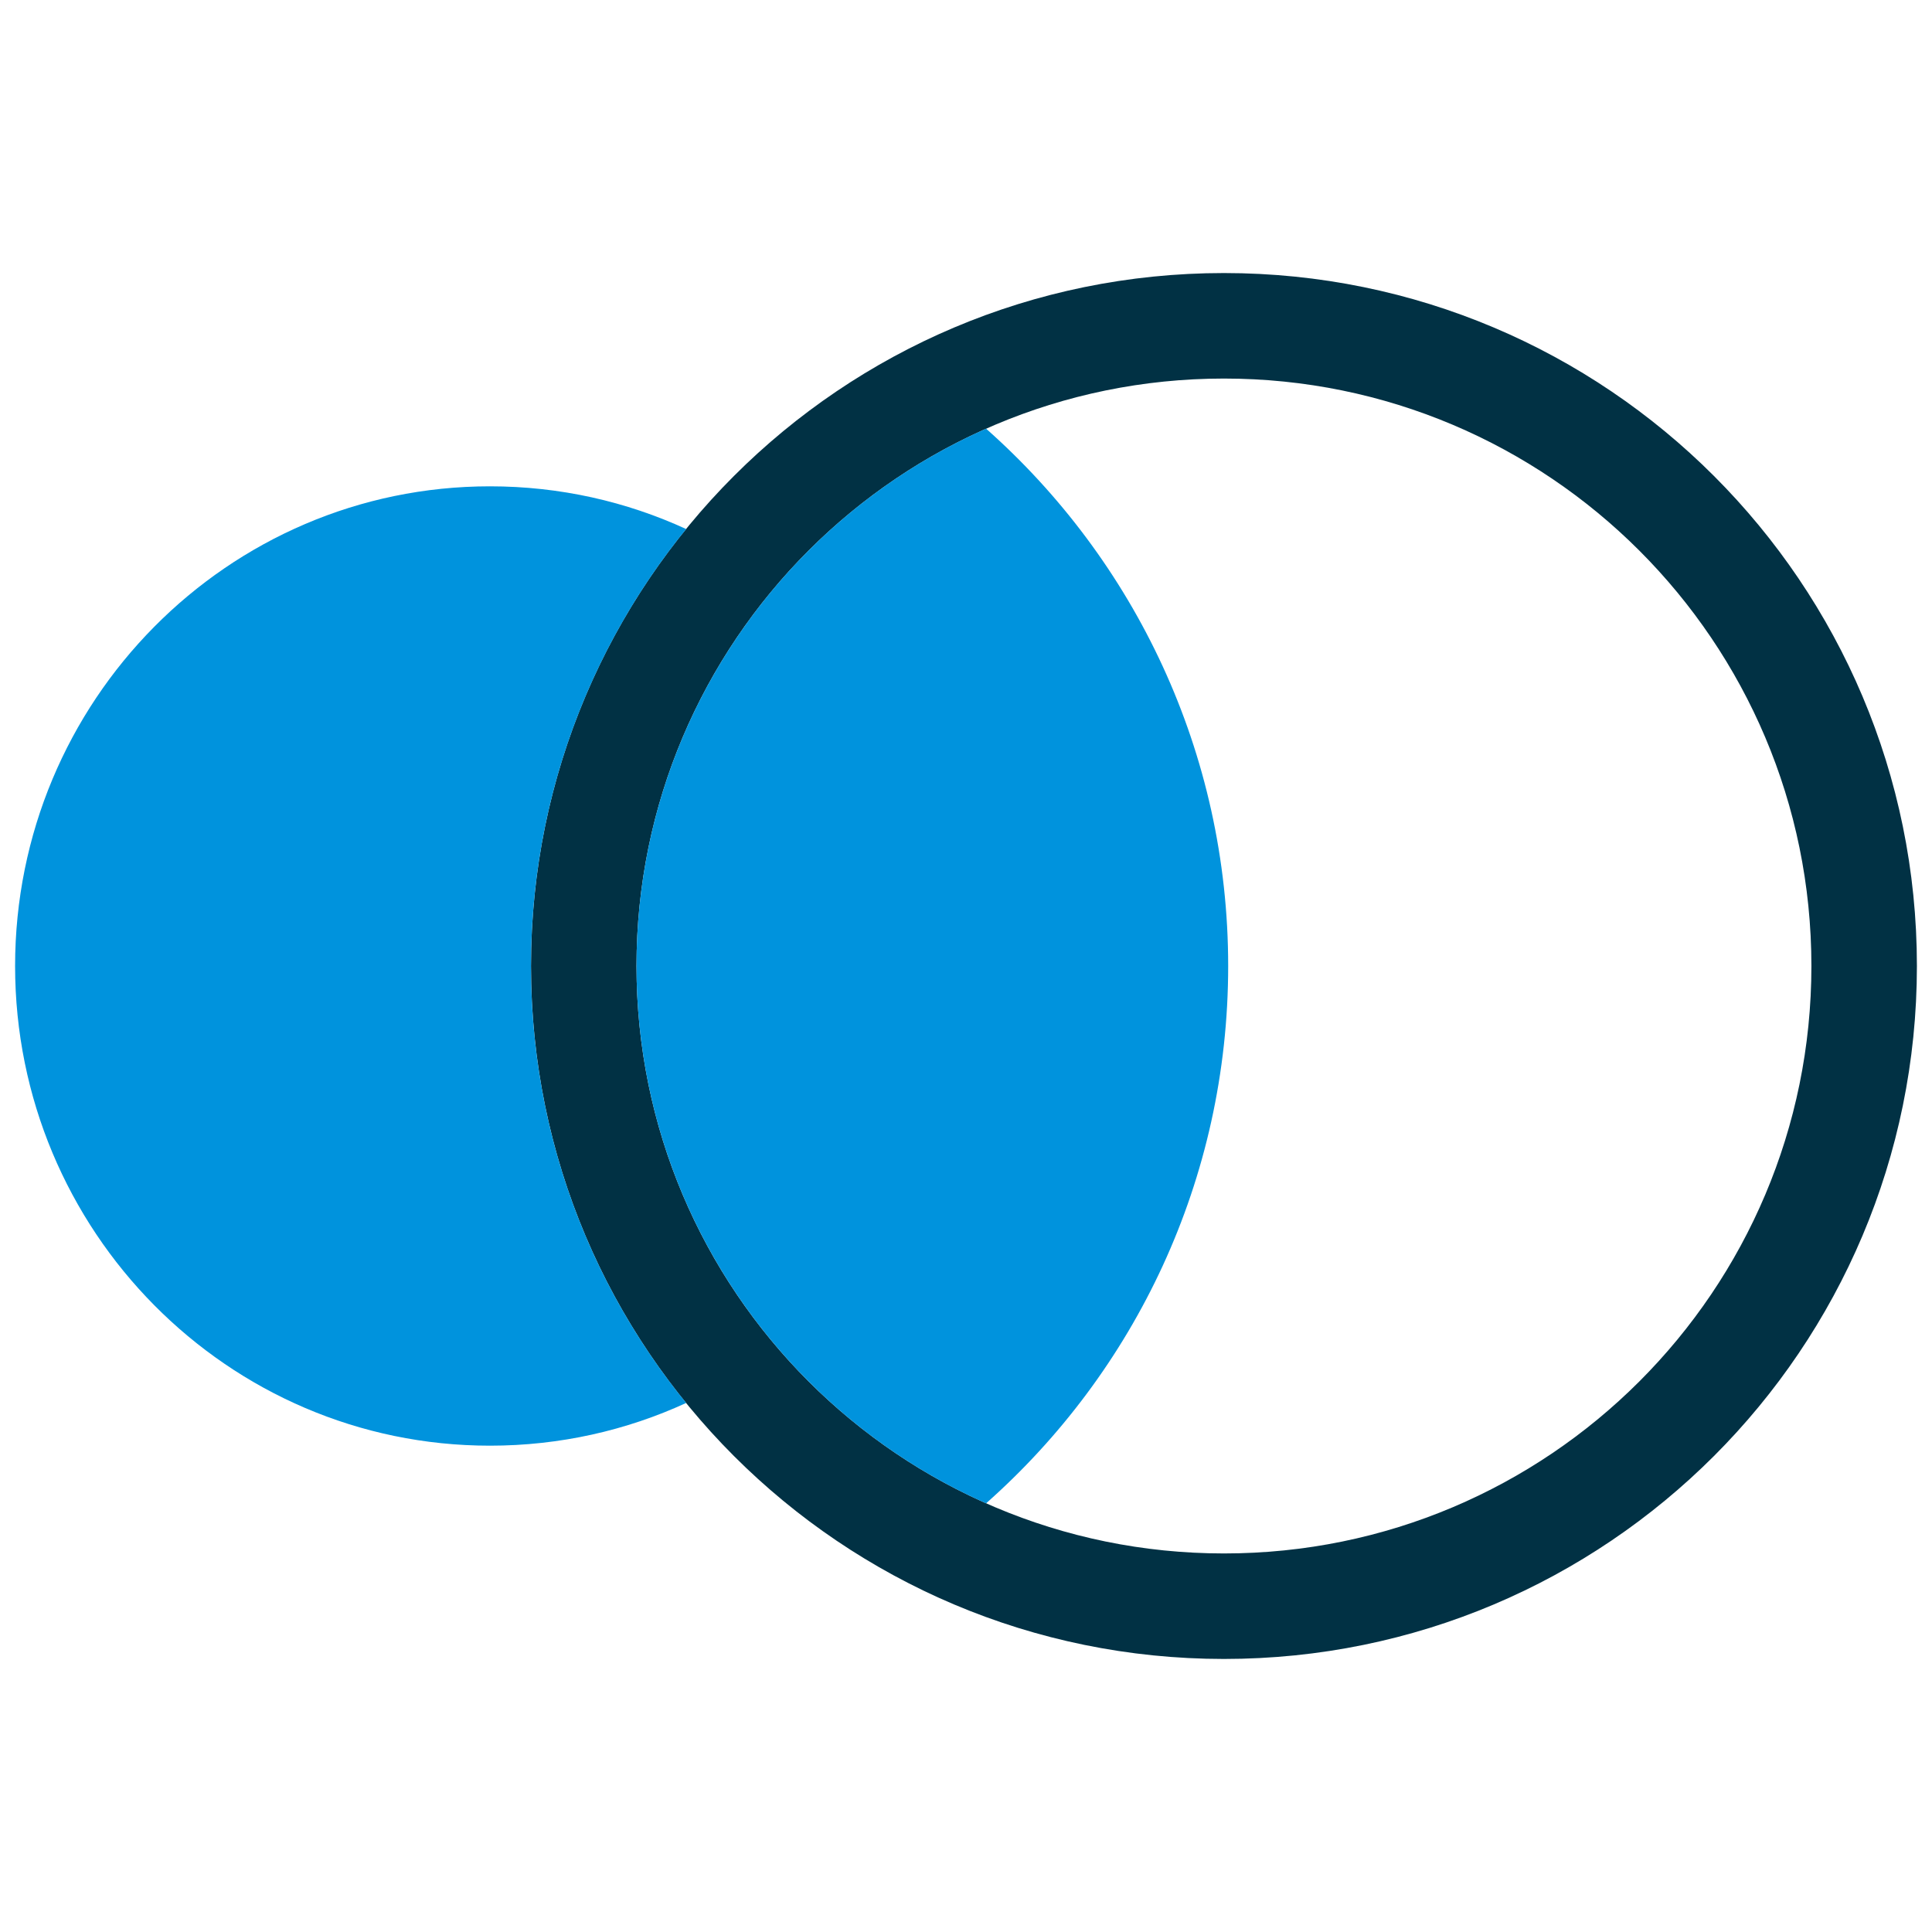
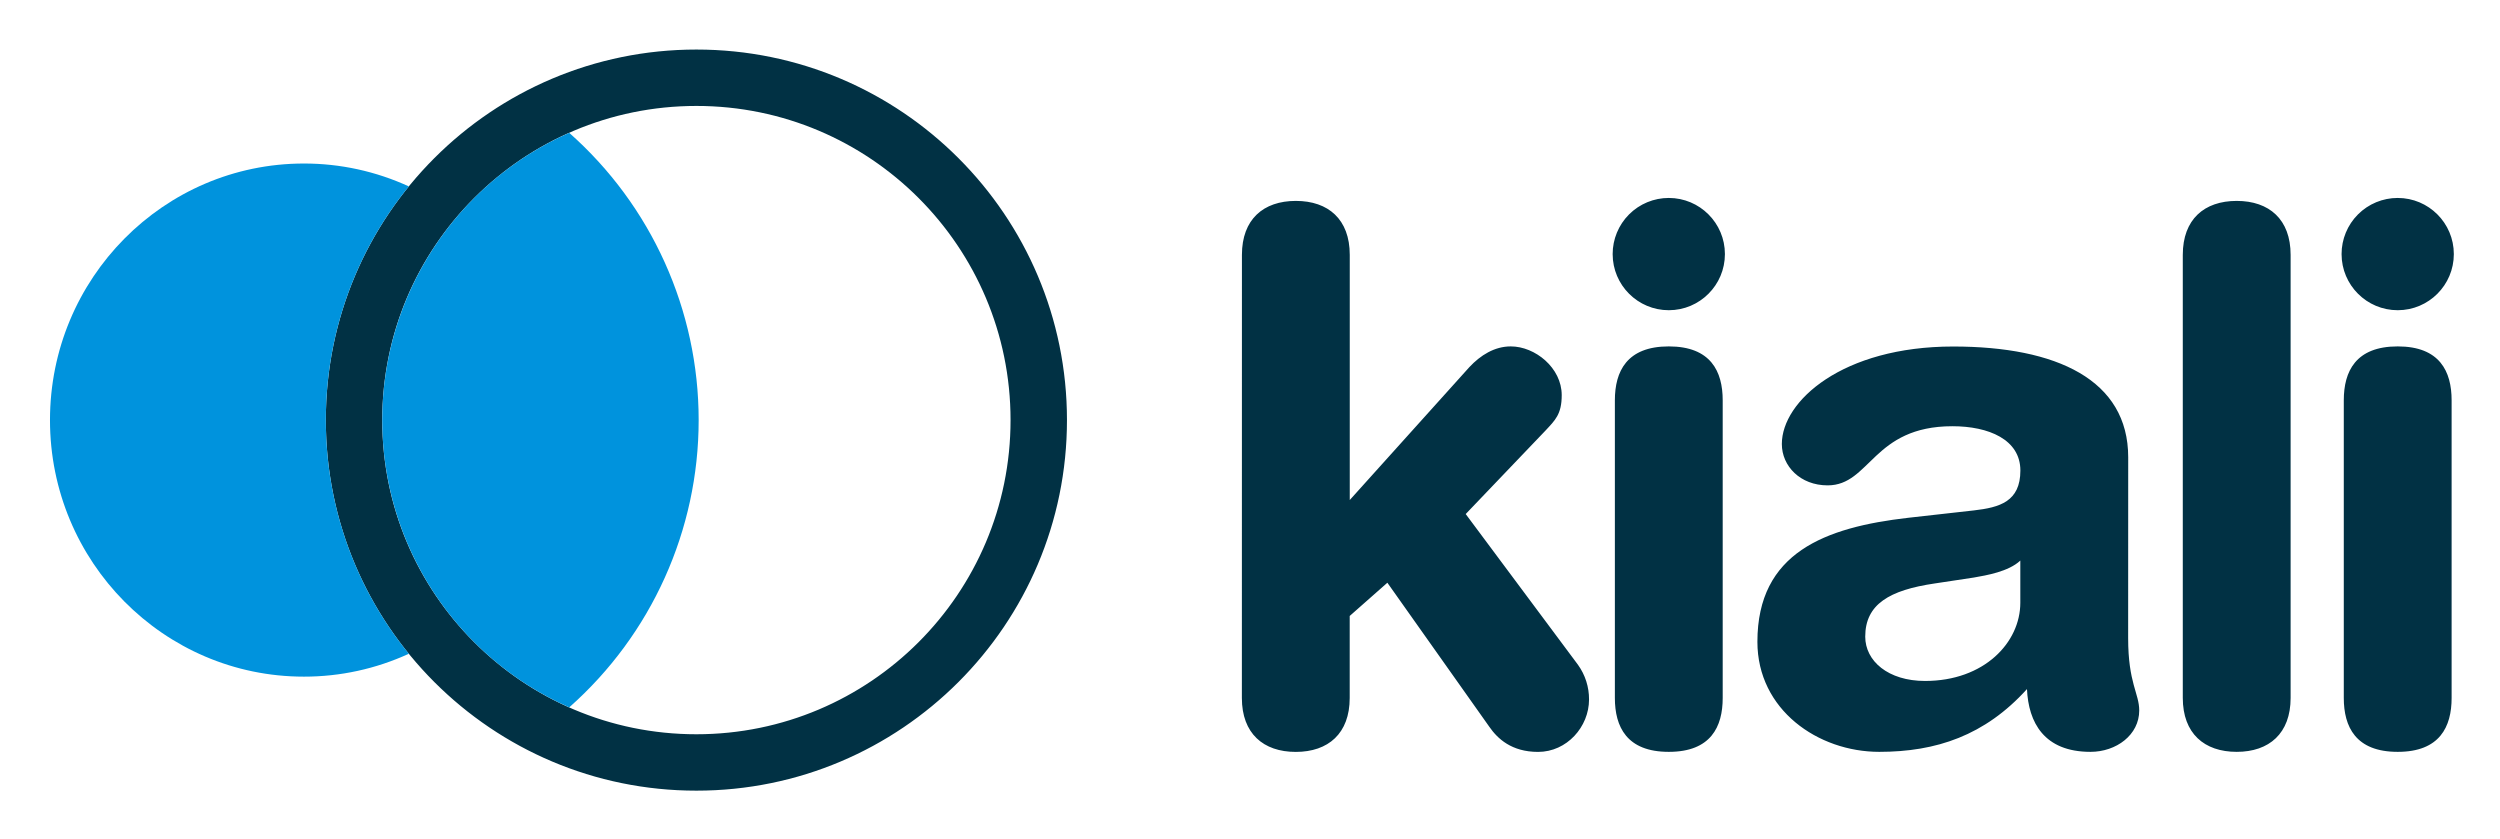
- <svg xmlns="http://www.w3.org/2000/svg" version="1.1" id="Layer_1" x="0px" y="0px" viewBox="0 0 1280 1280" style="enable-background:new 0 0 1280 1280;" xml:space="preserve">
-   <style type="text/css">
- 	.st0{fill:#013144;}
- 	.st1{fill:#0093DD;}
- </style>
-   <g>
-     <path class="st0" d="M810.9,180.9c-253.6,0-459.1,205.5-459.1,459.1s205.5,459.1,459.1,459.1S1270,893.6,1270,640   S1064.5,180.9,810.9,180.9z M810.9,1029.2c-215,0-389.2-174.3-389.2-389.2c0-215,174.3-389.2,389.2-389.2S1200.1,425,1200.1,640   S1025.9,1029.2,810.9,1029.2z" />
-     <path class="st1" d="M653.3,284c-136.4,60.5-231.6,197.1-231.6,356c0,158.8,95.2,295.5,231.6,356c98.4-87.1,160.4-214.3,160.4-356   C813.7,498.3,751.6,371.1,653.3,284z" />
-     <path class="st1" d="M351.8,640c0-109.8,38.6-210.5,102.8-289.5c-39.6-18.2-83.6-28.3-130-28.3C150.9,322.2,10,464.5,10,640   s140.9,317.8,314.6,317.8c46.3,0,90.4-10.1,130-28.3C390.3,850.5,351.8,749.8,351.8,640z" />
-   </g>
+ <svg xmlns="http://www.w3.org/2000/svg" role="img" viewBox="-16.20 -20.20 1310.40 439.40">
+   <defs>
+     <style>.cls-2{fill:#0093dd}</style>
+   </defs>
+   <path fill="#013144" d="M634.77 113.37c0-18.58 11.23-28.26 28.26-28.26s28.26 9.68 28.26 28.26v128.52L754 172.21c5.81-6.2 13.16-10.84 21.68-10.84 12.77 0 26.71 11.23 26.71 25.55 0 10.06-3.49 13.16-8.52 18.58l-41.81 43.74 58.84 79a30.83 30.83 0 0 1 5.81 18.2c0 14.32-11.61 27.48-26.71 27.48-13.94 0-21.29-7-25.55-13.16L711 285.24l-19.74 17.42v43c0 18.58-11.23 28.26-28.26 28.26s-28.26-9.68-28.26-28.26zm223.74-29.81A29.42 29.42 0 1 1 829.09 113a29.4 29.4 0 0 1 29.42-29.44zm-28.26 106.07c0-15.1 6.2-28.26 28.26-28.26s28.26 13.16 28.26 28.26v156c0 15.1-6.19 28.26-28.26 28.26s-28.26-13.16-28.26-28.26zm269.04 124.65c0 23.61 5.81 29 5.81 37.93 0 12.78-12 21.68-25.55 21.68-24.39 0-32.52-15.48-33.29-32.9-22.07 24.38-47.62 32.9-77.42 32.9-32.13 0-63.88-22.06-63.88-57.68 0-46.84 35.62-60 79-65l34.46-3.87c13.55-1.55 24.38-4.65 24.38-20.91s-16.64-23.22-35.61-23.22c-41.81 0-43 31-65.42 31-14.32 0-24-10.07-24-21.68 0-22.45 31.74-51.1 89.81-51.1 54.19 0 91.74 17.42 91.74 58.06zm-56.52-40.65c-6.19 5.81-17.8 7.74-24.38 8.9l-20.52 3.1c-23.61 3.48-36.39 10.84-36.39 27.87 0 12.78 12 23.23 31.36 23.23 31 0 49.93-20.13 49.93-41zm85.16-160.26c0-18.58 11.23-28.26 28.26-28.26s28.26 9.68 28.26 28.26v232.26c0 18.58-11.23 28.26-28.26 28.26s-28.26-9.68-28.26-28.26zm112.65-29.81a29.42 29.42 0 1 1-29.42 29.44 29.4 29.4 0 0 1 29.42-29.44zm-28.26 106.07c0-15.1 6.19-28.26 28.26-28.26s28.26 13.16 28.26 28.26v156c0 15.1-6.2 28.26-28.26 28.26s-28.26-13.16-28.26-28.26zM348.83 5.77C241.56 5.77 154.6 92.73 154.6 200s87 194.23 194.23 194.23 194.23-87 194.23-194.23S456.1 5.77 348.83 5.77zm0 358.9A164.67 164.67 0 1 1 513.49 200a164.68 164.68 0 0 1-164.66 164.67z" />
+   <path d="M282.14 49.41a164.71 164.71 0 0 0 0 301.18 201 201 0 0 0 0-301.18z" class="cls-2" />
+   <path d="M154.6 200a193.42 193.42 0 0 1 43.5-122.49 131.51 131.51 0 0 0-55-12C69.6 65.53 10 125.73 10 200s59.6 134.47 133.11 134.47a131.51 131.51 0 0 0 55-12A193.42 193.42 0 0 1 154.6 200z" class="cls-2" />
</svg>
